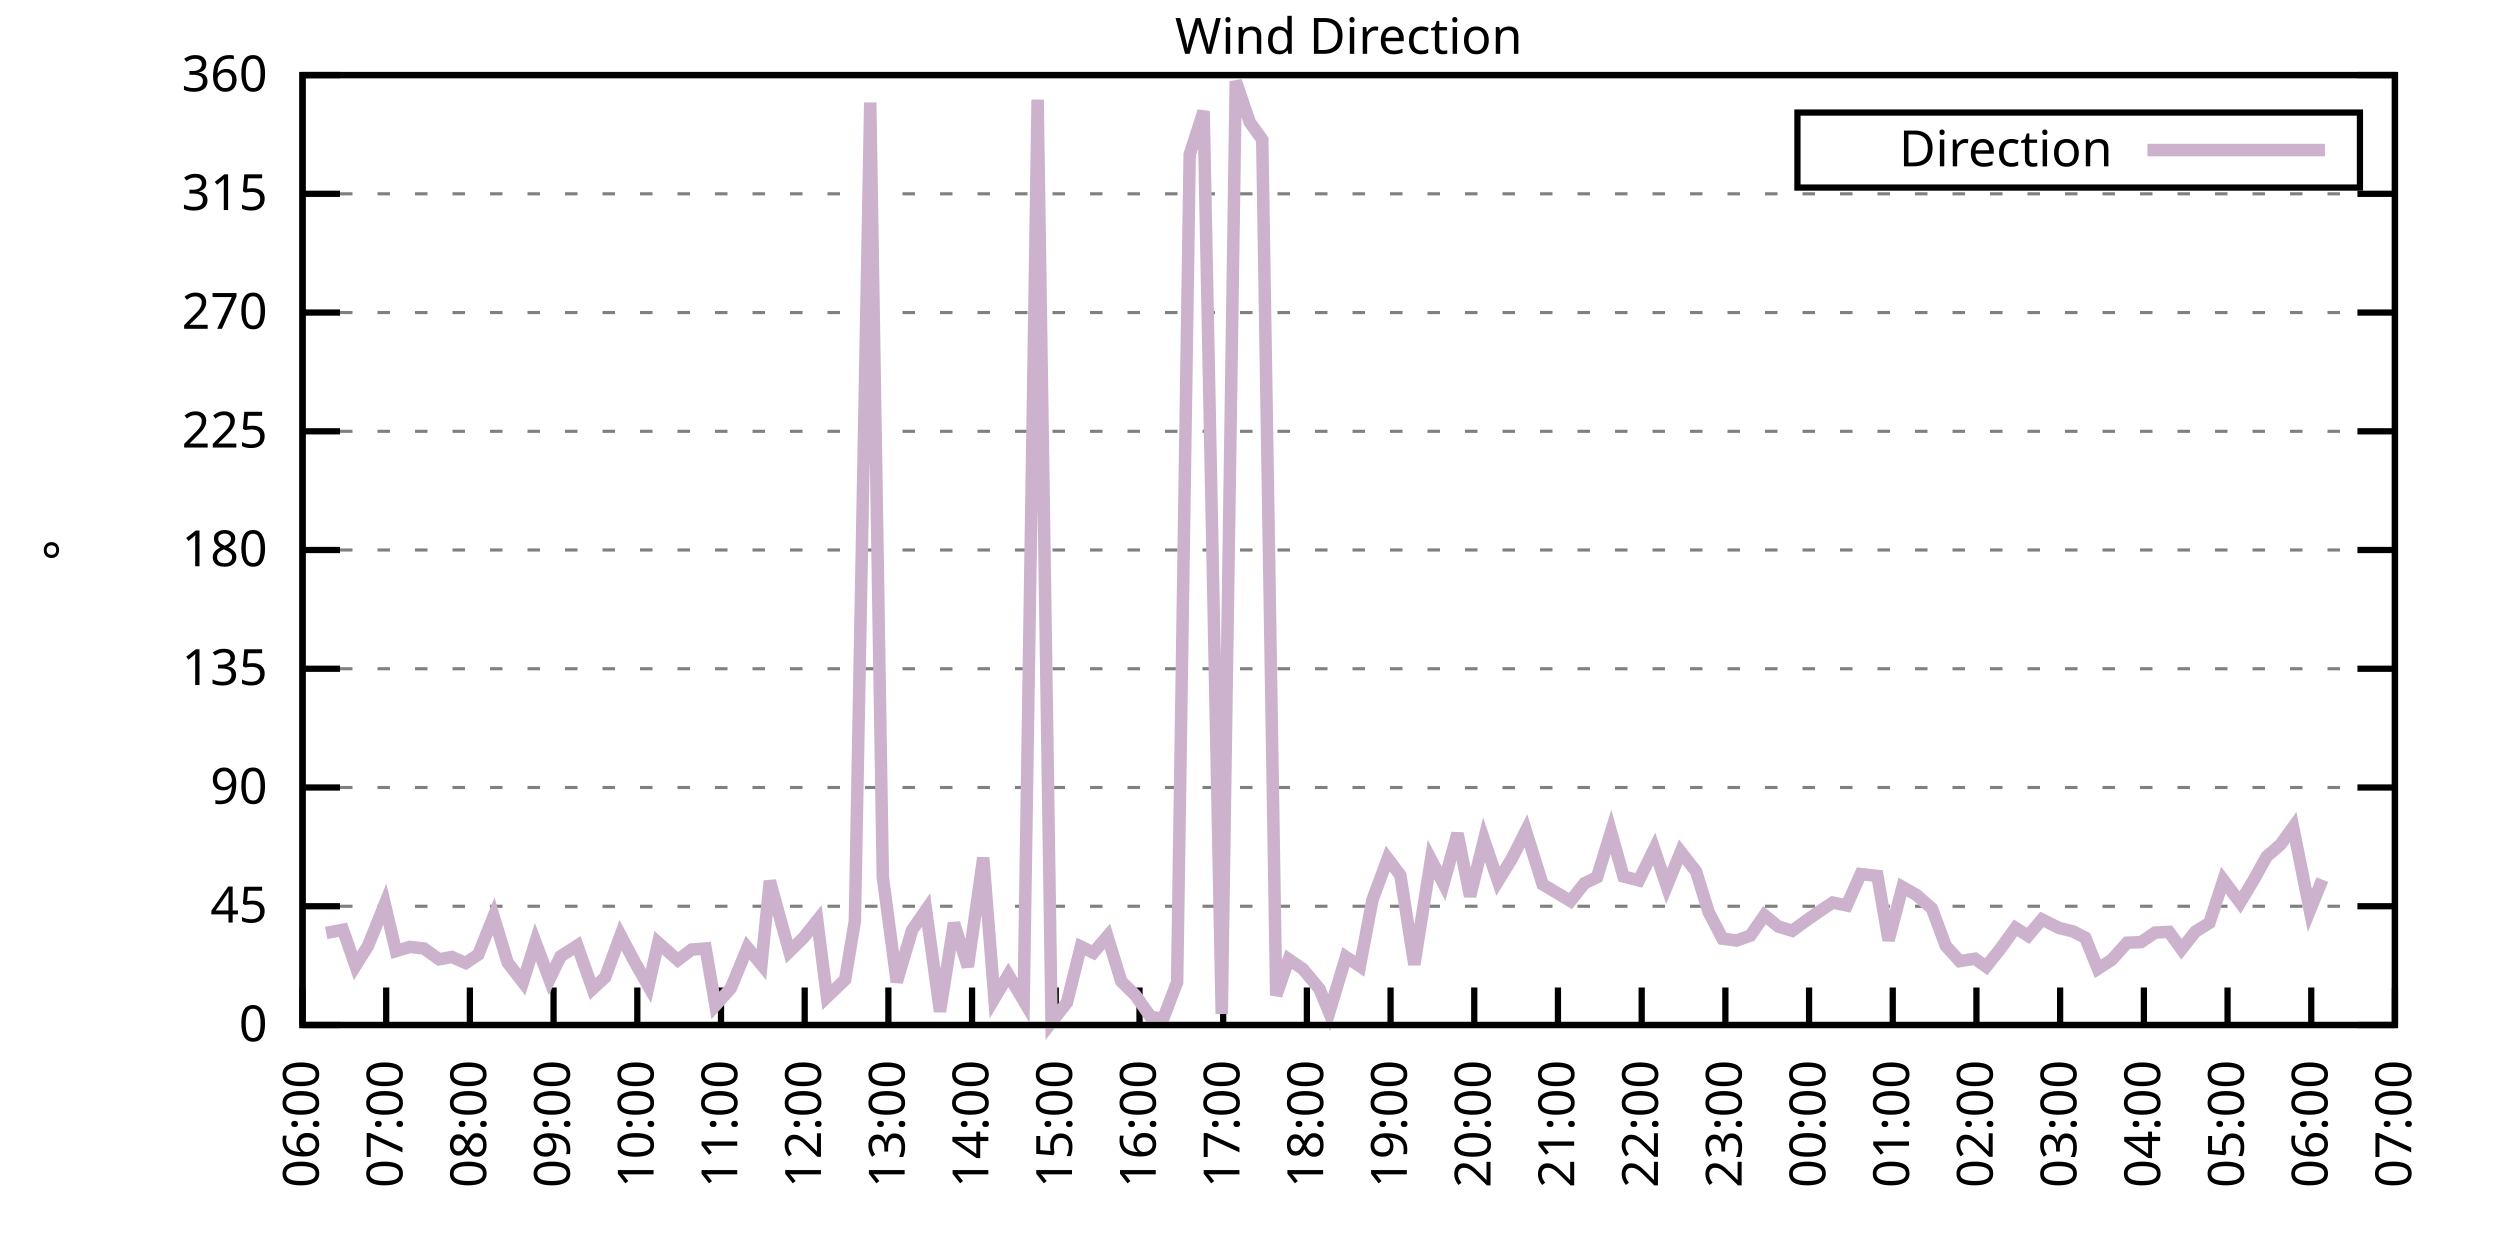
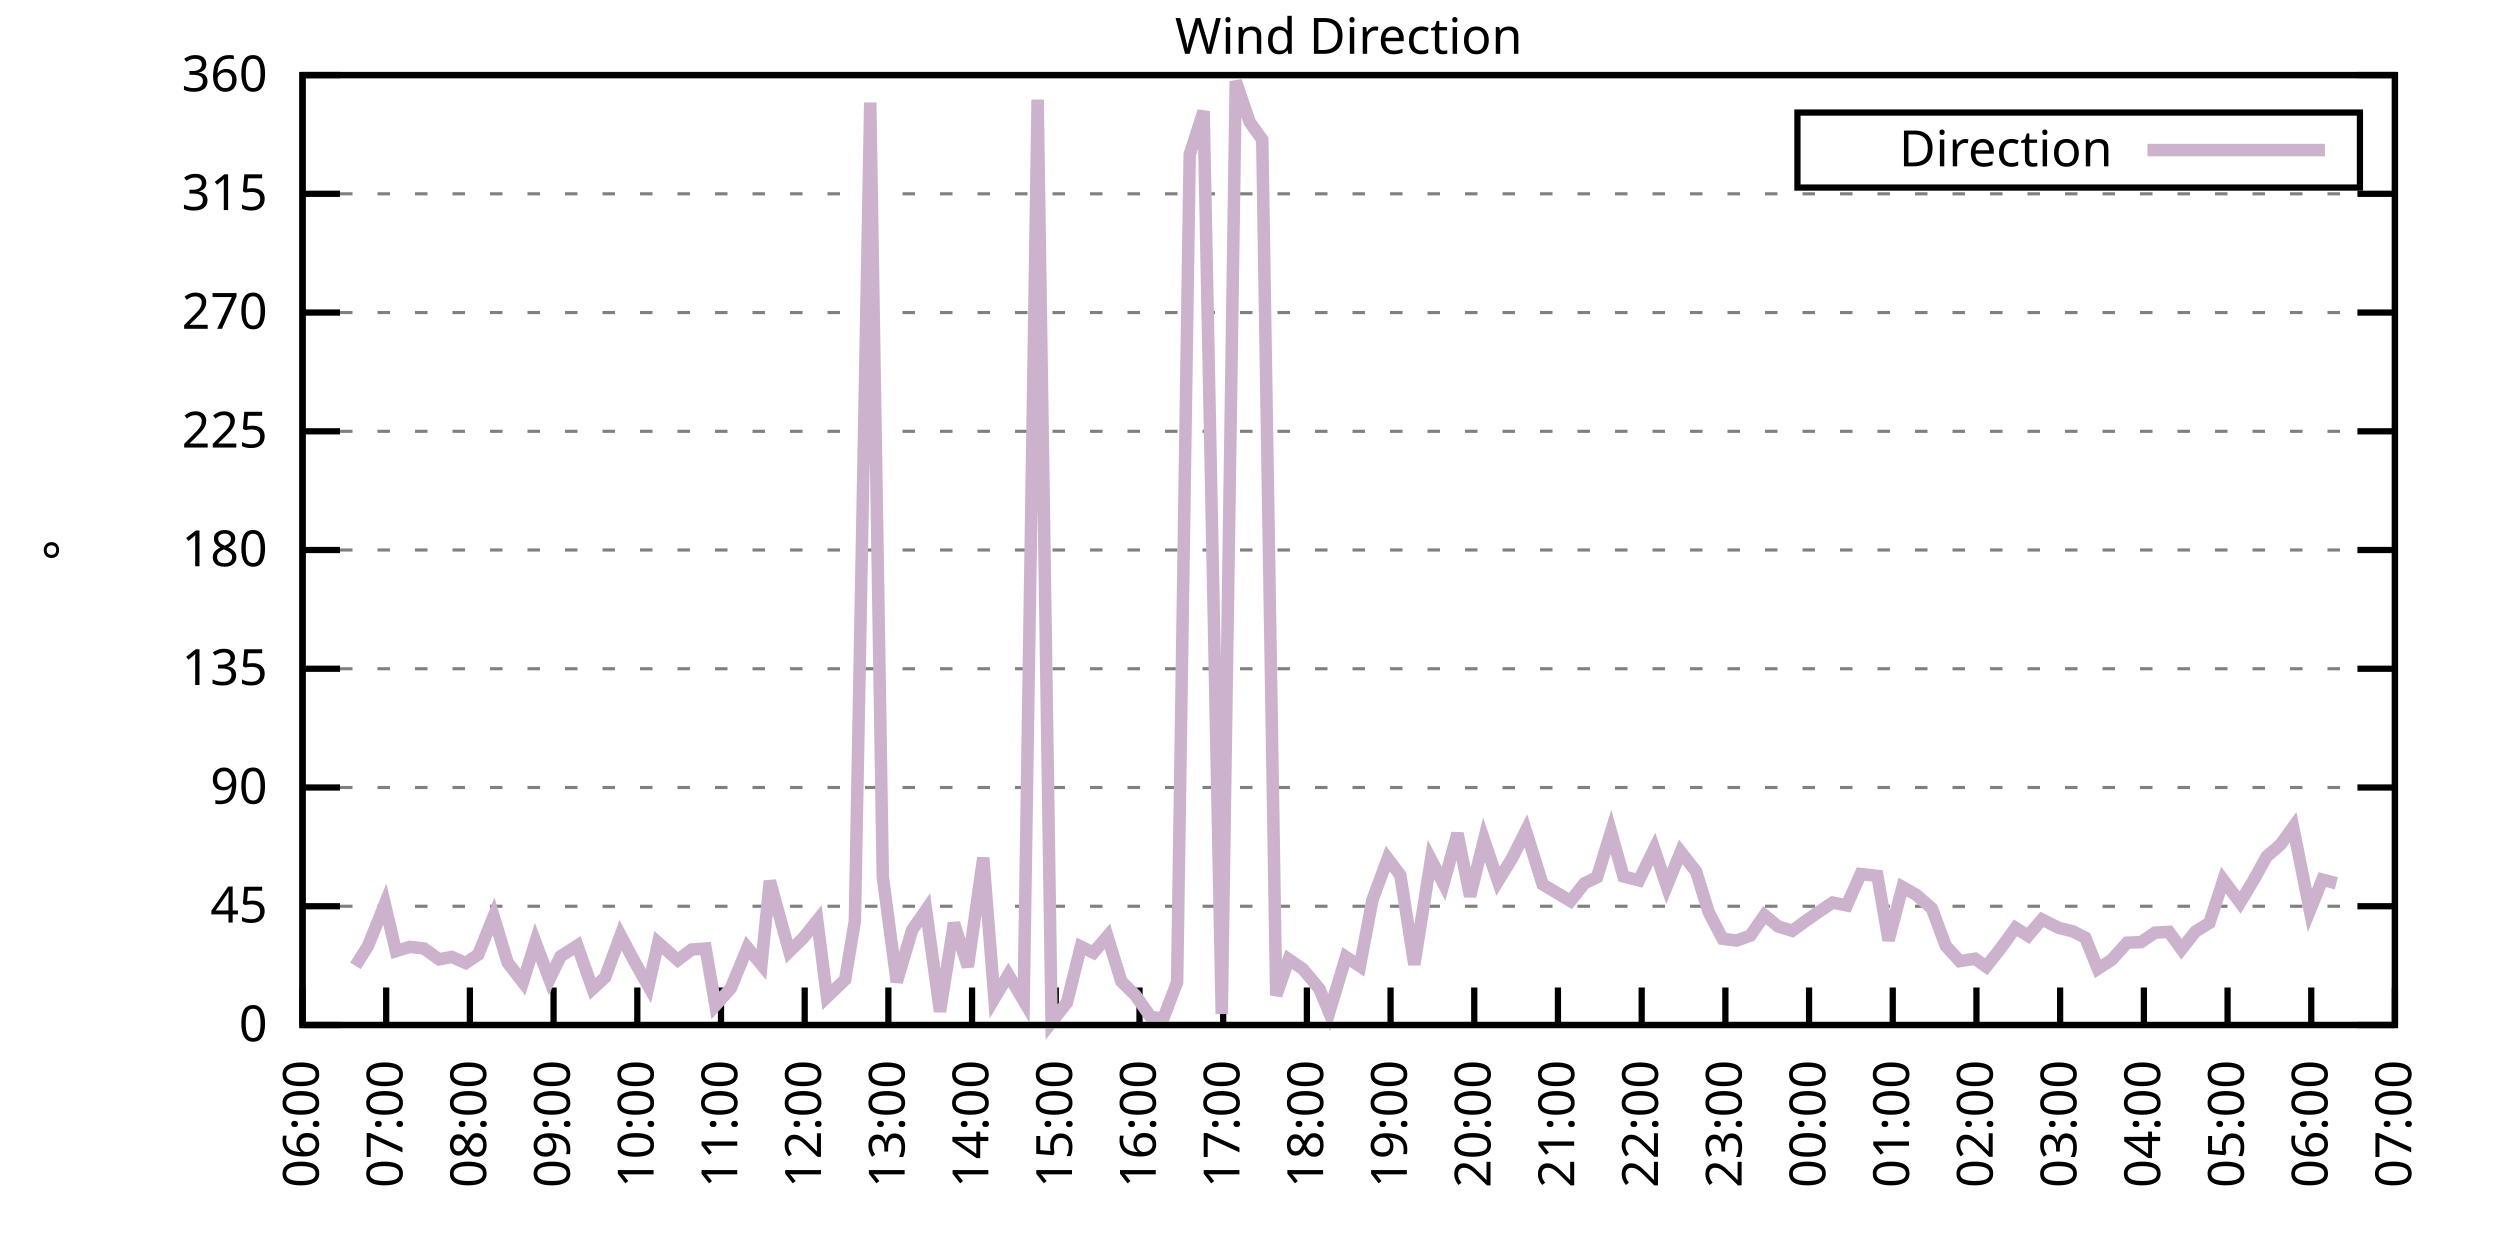
<svg xmlns="http://www.w3.org/2000/svg" xmlns:xlink="http://www.w3.org/1999/xlink" width="400" height="200" viewBox="0 0 400 200">
  <g id="gnuplot_canvas">
    <rect x="0" y="0" width="400" height="200" fill="none" />
    <defs>
      <circle id="gpDot" r="0.5" stroke-width="0.5" stroke="currentColor" />
      <path id="gpPt0" stroke-width="0.333" stroke="currentColor" d="M-1,0 h2 M0,-1 v2" />
      <path id="gpPt1" stroke-width="0.333" stroke="currentColor" d="M-1,-1 L1,1 M1,-1 L-1,1" />
      <path id="gpPt2" stroke-width="0.333" stroke="currentColor" d="M-1,0 L1,0 M0,-1 L0,1 M-1,-1 L1,1 M-1,1 L1,-1" />
      <rect id="gpPt3" stroke-width="0.333" stroke="currentColor" x="-1" y="-1" width="2" height="2" />
      <rect id="gpPt4" stroke-width="0.333" stroke="currentColor" fill="currentColor" x="-1" y="-1" width="2" height="2" />
      <circle id="gpPt5" stroke-width="0.333" stroke="currentColor" cx="0" cy="0" r="1" />
      <use xlink:href="#gpPt5" id="gpPt6" fill="currentColor" stroke="none" />
      <path id="gpPt7" stroke-width="0.333" stroke="currentColor" d="M0,-1.33 L-1.33,0.67 L1.33,0.67 z" />
      <use xlink:href="#gpPt7" id="gpPt8" fill="currentColor" stroke="none" />
      <use xlink:href="#gpPt7" id="gpPt9" stroke="currentColor" transform="rotate(180)" />
      <use xlink:href="#gpPt9" id="gpPt10" fill="currentColor" stroke="none" />
      <use xlink:href="#gpPt3" id="gpPt11" stroke="currentColor" transform="rotate(45)" />
      <use xlink:href="#gpPt11" id="gpPt12" fill="currentColor" stroke="none" />
      <path id="gpPt13" stroke-width="0.333" stroke="currentColor" d="M0,1.330 L1.265,0.411 L0.782,-1.067 L-0.782,-1.076 L-1.265,0.411 z" />
      <use xlink:href="#gpPt13" id="gpPt14" fill="currentColor" stroke="none" />
      <filter id="textbox" filterUnits="objectBoundingBox" x="0" y="0" height="1" width="1">
        <feFlood flood-color="white" flood-opacity="1" result="bgnd" />
        <feComposite in="SourceGraphic" in2="bgnd" operator="atop" />
      </filter>
      <filter id="greybox" filterUnits="objectBoundingBox" x="0" y="0" height="1" width="1">
        <feFlood flood-color="lightgrey" flood-opacity="1" result="grey" />
        <feComposite in="SourceGraphic" in2="grey" operator="atop" />
      </filter>
    </defs>
    <g fill="none" color="white" stroke="currentColor" stroke-width="1.00" stroke-linecap="butt" stroke-linejoin="miter">
</g>
    <g fill="none" color="black" stroke="currentColor" stroke-width="1.00" stroke-linecap="butt" stroke-linejoin="miter">
      <g stroke="none" shape-rendering="crispEdges">
        <polygon fill="rgb(255, 255, 255)" points="48.40,164.00 383.18,164.00 383.18,12.02 48.40,12.02 " />
      </g>
    </g>
    <g fill="none" color="black" stroke="currentColor" stroke-width="1.00" stroke-linecap="butt" stroke-linejoin="miter">
</g>
    <g fill="none" color="black" stroke="black" stroke-width="0.50" stroke-linecap="butt" stroke-linejoin="miter">
</g>
    <g fill="none" color="gray" stroke="currentColor" stroke-width="0.50" stroke-linecap="butt" stroke-linejoin="miter">
      <path stroke="gray" stroke-dasharray="2,4" class="gridline" d="M48.40,164.00 L383.19,164.00  " />
    </g>
    <g fill="none" color="gray" stroke="gray" stroke-width="1.00" stroke-linecap="butt" stroke-linejoin="miter">
</g>
    <g fill="none" color="black" stroke="currentColor" stroke-width="1.00" stroke-linecap="butt" stroke-linejoin="miter">
      <path stroke="black" d="M48.40,164.00 L54.40,164.00 M383.19,164.00 L377.19,164.00  " />
      <g transform="translate(42.80,166.60)" stroke="none" fill="black" font-family="Sans" font-size="8.00" text-anchor="end">
        <text>
          <tspan font-family="Sans"> 0</tspan>
        </text>
      </g>
    </g>
    <g fill="none" color="black" stroke="currentColor" stroke-width="1.00" stroke-linecap="butt" stroke-linejoin="miter">
</g>
    <g fill="none" color="black" stroke="black" stroke-width="0.50" stroke-linecap="butt" stroke-linejoin="miter">
</g>
    <g fill="none" color="gray" stroke="currentColor" stroke-width="0.50" stroke-linecap="butt" stroke-linejoin="miter">
      <path stroke="gray" stroke-dasharray="2,4" class="gridline" d="M48.40,145.00 L383.19,145.00  " />
    </g>
    <g fill="none" color="gray" stroke="gray" stroke-width="1.00" stroke-linecap="butt" stroke-linejoin="miter">
</g>
    <g fill="none" color="black" stroke="currentColor" stroke-width="1.00" stroke-linecap="butt" stroke-linejoin="miter">
      <path stroke="black" d="M48.40,145.00 L54.40,145.00 M383.19,145.00 L377.19,145.00  " />
      <g transform="translate(42.80,147.60)" stroke="none" fill="black" font-family="Sans" font-size="8.00" text-anchor="end">
        <text>
          <tspan font-family="Sans"> 45</tspan>
        </text>
      </g>
    </g>
    <g fill="none" color="black" stroke="currentColor" stroke-width="1.00" stroke-linecap="butt" stroke-linejoin="miter">
</g>
    <g fill="none" color="black" stroke="black" stroke-width="0.50" stroke-linecap="butt" stroke-linejoin="miter">
</g>
    <g fill="none" color="gray" stroke="currentColor" stroke-width="0.50" stroke-linecap="butt" stroke-linejoin="miter">
      <path stroke="gray" stroke-dasharray="2,4" class="gridline" d="M48.40,126.00 L383.19,126.00  " />
    </g>
    <g fill="none" color="gray" stroke="gray" stroke-width="1.00" stroke-linecap="butt" stroke-linejoin="miter">
</g>
    <g fill="none" color="black" stroke="currentColor" stroke-width="1.00" stroke-linecap="butt" stroke-linejoin="miter">
      <path stroke="black" d="M48.40,126.00 L54.40,126.00 M383.19,126.00 L377.19,126.00  " />
      <g transform="translate(42.80,128.60)" stroke="none" fill="black" font-family="Sans" font-size="8.00" text-anchor="end">
        <text>
          <tspan font-family="Sans"> 90</tspan>
        </text>
      </g>
    </g>
    <g fill="none" color="black" stroke="currentColor" stroke-width="1.00" stroke-linecap="butt" stroke-linejoin="miter">
</g>
    <g fill="none" color="black" stroke="black" stroke-width="0.50" stroke-linecap="butt" stroke-linejoin="miter">
</g>
    <g fill="none" color="gray" stroke="currentColor" stroke-width="0.50" stroke-linecap="butt" stroke-linejoin="miter">
      <path stroke="gray" stroke-dasharray="2,4" class="gridline" d="M48.40,107.00 L383.19,107.00  " />
    </g>
    <g fill="none" color="gray" stroke="gray" stroke-width="1.00" stroke-linecap="butt" stroke-linejoin="miter">
</g>
    <g fill="none" color="black" stroke="currentColor" stroke-width="1.00" stroke-linecap="butt" stroke-linejoin="miter">
      <path stroke="black" d="M48.40,107.00 L54.40,107.00 M383.19,107.00 L377.19,107.00  " />
      <g transform="translate(42.80,109.60)" stroke="none" fill="black" font-family="Sans" font-size="8.00" text-anchor="end">
        <text>
          <tspan font-family="Sans"> 135</tspan>
        </text>
      </g>
    </g>
    <g fill="none" color="black" stroke="currentColor" stroke-width="1.00" stroke-linecap="butt" stroke-linejoin="miter">
</g>
    <g fill="none" color="black" stroke="black" stroke-width="0.50" stroke-linecap="butt" stroke-linejoin="miter">
</g>
    <g fill="none" color="gray" stroke="currentColor" stroke-width="0.50" stroke-linecap="butt" stroke-linejoin="miter">
      <path stroke="gray" stroke-dasharray="2,4" class="gridline" d="M48.40,88.00 L383.19,88.00  " />
    </g>
    <g fill="none" color="gray" stroke="gray" stroke-width="1.00" stroke-linecap="butt" stroke-linejoin="miter">
</g>
    <g fill="none" color="black" stroke="currentColor" stroke-width="1.00" stroke-linecap="butt" stroke-linejoin="miter">
      <path stroke="black" d="M48.40,88.00 L54.40,88.00 M383.19,88.00 L377.19,88.00  " />
      <g transform="translate(42.80,90.60)" stroke="none" fill="black" font-family="Sans" font-size="8.00" text-anchor="end">
        <text>
          <tspan font-family="Sans"> 180</tspan>
        </text>
      </g>
    </g>
    <g fill="none" color="black" stroke="currentColor" stroke-width="1.00" stroke-linecap="butt" stroke-linejoin="miter">
</g>
    <g fill="none" color="black" stroke="black" stroke-width="0.50" stroke-linecap="butt" stroke-linejoin="miter">
</g>
    <g fill="none" color="gray" stroke="currentColor" stroke-width="0.50" stroke-linecap="butt" stroke-linejoin="miter">
      <path stroke="gray" stroke-dasharray="2,4" class="gridline" d="M48.40,69.01 L383.19,69.01  " />
    </g>
    <g fill="none" color="gray" stroke="gray" stroke-width="1.00" stroke-linecap="butt" stroke-linejoin="miter">
</g>
    <g fill="none" color="black" stroke="currentColor" stroke-width="1.00" stroke-linecap="butt" stroke-linejoin="miter">
      <path stroke="black" d="M48.40,69.01 L54.40,69.01 M383.19,69.01 L377.19,69.01  " />
      <g transform="translate(42.80,71.61)" stroke="none" fill="black" font-family="Sans" font-size="8.00" text-anchor="end">
        <text>
          <tspan font-family="Sans"> 225</tspan>
        </text>
      </g>
    </g>
    <g fill="none" color="black" stroke="currentColor" stroke-width="1.00" stroke-linecap="butt" stroke-linejoin="miter">
</g>
    <g fill="none" color="black" stroke="black" stroke-width="0.50" stroke-linecap="butt" stroke-linejoin="miter">
</g>
    <g fill="none" color="gray" stroke="currentColor" stroke-width="0.50" stroke-linecap="butt" stroke-linejoin="miter">
      <path stroke="gray" stroke-dasharray="2,4" class="gridline" d="M48.40,50.01 L383.19,50.01  " />
    </g>
    <g fill="none" color="gray" stroke="gray" stroke-width="1.00" stroke-linecap="butt" stroke-linejoin="miter">
</g>
    <g fill="none" color="black" stroke="currentColor" stroke-width="1.00" stroke-linecap="butt" stroke-linejoin="miter">
      <path stroke="black" d="M48.40,50.01 L54.40,50.01 M383.19,50.01 L377.19,50.01  " />
      <g transform="translate(42.80,52.61)" stroke="none" fill="black" font-family="Sans" font-size="8.00" text-anchor="end">
        <text>
          <tspan font-family="Sans"> 270</tspan>
        </text>
      </g>
    </g>
    <g fill="none" color="black" stroke="currentColor" stroke-width="1.00" stroke-linecap="butt" stroke-linejoin="miter">
</g>
    <g fill="none" color="black" stroke="black" stroke-width="0.50" stroke-linecap="butt" stroke-linejoin="miter">
</g>
    <g fill="none" color="gray" stroke="currentColor" stroke-width="0.50" stroke-linecap="butt" stroke-linejoin="miter">
      <path stroke="gray" stroke-dasharray="2,4" class="gridline" d="M48.40,31.01 L383.19,31.01  " />
    </g>
    <g fill="none" color="gray" stroke="gray" stroke-width="1.00" stroke-linecap="butt" stroke-linejoin="miter">
</g>
    <g fill="none" color="black" stroke="currentColor" stroke-width="1.00" stroke-linecap="butt" stroke-linejoin="miter">
      <path stroke="black" d="M48.40,31.01 L54.40,31.01 M383.19,31.01 L377.19,31.01  " />
      <g transform="translate(42.80,33.61)" stroke="none" fill="black" font-family="Sans" font-size="8.00" text-anchor="end">
        <text>
          <tspan font-family="Sans"> 315</tspan>
        </text>
      </g>
    </g>
    <g fill="none" color="black" stroke="currentColor" stroke-width="1.00" stroke-linecap="butt" stroke-linejoin="miter">
</g>
    <g fill="none" color="black" stroke="black" stroke-width="0.50" stroke-linecap="butt" stroke-linejoin="miter">
</g>
    <g fill="none" color="gray" stroke="currentColor" stroke-width="0.50" stroke-linecap="butt" stroke-linejoin="miter">
      <path stroke="gray" stroke-dasharray="2,4" class="gridline" d="M48.40,12.01 L383.19,12.01  " />
    </g>
    <g fill="none" color="gray" stroke="gray" stroke-width="1.00" stroke-linecap="butt" stroke-linejoin="miter">
</g>
    <g fill="none" color="black" stroke="currentColor" stroke-width="1.00" stroke-linecap="butt" stroke-linejoin="miter">
      <path stroke="black" d="M48.40,12.01 L54.40,12.01 M383.19,12.01 L377.19,12.01  " />
      <g transform="translate(42.80,14.61)" stroke="none" fill="black" font-family="Sans" font-size="8.00" text-anchor="end">
        <text>
          <tspan font-family="Sans"> 360</tspan>
        </text>
      </g>
    </g>
    <g fill="none" color="black" stroke="currentColor" stroke-width="1.00" stroke-linecap="butt" stroke-linejoin="miter">
      <path stroke="black" d="M48.40,164.00 L48.40,158.00  " />
      <g transform="translate(51.00,169.60) rotate(270.00)" stroke="none" fill="black" font-family="Sans" font-size="8.00" text-anchor="end">
        <text>
          <tspan font-family="Sans">06:00</tspan>
        </text>
      </g>
    </g>
    <g fill="none" color="black" stroke="currentColor" stroke-width="1.00" stroke-linecap="butt" stroke-linejoin="miter">
      <path stroke="black" d="M61.79,164.00 L61.79,158.00  " />
      <g transform="translate(64.39,169.60) rotate(270.00)" stroke="none" fill="black" font-family="Sans" font-size="8.00" text-anchor="end">
        <text>
          <tspan font-family="Sans">07:00</tspan>
        </text>
      </g>
    </g>
    <g fill="none" color="black" stroke="currentColor" stroke-width="1.00" stroke-linecap="butt" stroke-linejoin="miter">
      <path stroke="black" d="M75.18,164.00 L75.18,158.00  " />
      <g transform="translate(77.78,169.60) rotate(270.00)" stroke="none" fill="black" font-family="Sans" font-size="8.00" text-anchor="end">
        <text>
          <tspan font-family="Sans">08:00</tspan>
        </text>
      </g>
    </g>
    <g fill="none" color="black" stroke="currentColor" stroke-width="1.00" stroke-linecap="butt" stroke-linejoin="miter">
      <path stroke="black" d="M88.57,164.00 L88.57,158.00  " />
      <g transform="translate(91.17,169.60) rotate(270.00)" stroke="none" fill="black" font-family="Sans" font-size="8.00" text-anchor="end">
        <text>
          <tspan font-family="Sans">09:00</tspan>
        </text>
      </g>
    </g>
    <g fill="none" color="black" stroke="currentColor" stroke-width="1.00" stroke-linecap="butt" stroke-linejoin="miter">
      <path stroke="black" d="M101.97,164.00 L101.97,158.00  " />
      <g transform="translate(104.57,169.60) rotate(270.00)" stroke="none" fill="black" font-family="Sans" font-size="8.00" text-anchor="end">
        <text>
          <tspan font-family="Sans">10:00</tspan>
        </text>
      </g>
    </g>
    <g fill="none" color="black" stroke="currentColor" stroke-width="1.00" stroke-linecap="butt" stroke-linejoin="miter">
      <path stroke="black" d="M115.36,164.00 L115.36,158.00  " />
      <g transform="translate(117.96,169.60) rotate(270.00)" stroke="none" fill="black" font-family="Sans" font-size="8.00" text-anchor="end">
        <text>
          <tspan font-family="Sans">11:00</tspan>
        </text>
      </g>
    </g>
    <g fill="none" color="black" stroke="currentColor" stroke-width="1.00" stroke-linecap="butt" stroke-linejoin="miter">
      <path stroke="black" d="M128.75,164.00 L128.75,158.00  " />
      <g transform="translate(131.35,169.60) rotate(270.00)" stroke="none" fill="black" font-family="Sans" font-size="8.00" text-anchor="end">
        <text>
          <tspan font-family="Sans">12:00</tspan>
        </text>
      </g>
    </g>
    <g fill="none" color="black" stroke="currentColor" stroke-width="1.00" stroke-linecap="butt" stroke-linejoin="miter">
      <path stroke="black" d="M142.14,164.00 L142.14,158.00  " />
      <g transform="translate(144.74,169.60) rotate(270.00)" stroke="none" fill="black" font-family="Sans" font-size="8.00" text-anchor="end">
        <text>
          <tspan font-family="Sans">13:00</tspan>
        </text>
      </g>
    </g>
    <g fill="none" color="black" stroke="currentColor" stroke-width="1.00" stroke-linecap="butt" stroke-linejoin="miter">
      <path stroke="black" d="M155.53,164.00 L155.53,158.00  " />
      <g transform="translate(158.13,169.60) rotate(270.00)" stroke="none" fill="black" font-family="Sans" font-size="8.00" text-anchor="end">
        <text>
          <tspan font-family="Sans">14:00</tspan>
        </text>
      </g>
    </g>
    <g fill="none" color="black" stroke="currentColor" stroke-width="1.00" stroke-linecap="butt" stroke-linejoin="miter">
      <path stroke="black" d="M168.92,164.00 L168.92,158.00  " />
      <g transform="translate(171.52,169.60) rotate(270.00)" stroke="none" fill="black" font-family="Sans" font-size="8.00" text-anchor="end">
        <text>
          <tspan font-family="Sans">15:00</tspan>
        </text>
      </g>
    </g>
    <g fill="none" color="black" stroke="currentColor" stroke-width="1.00" stroke-linecap="butt" stroke-linejoin="miter">
      <path stroke="black" d="M182.32,164.00 L182.32,158.00  " />
      <g transform="translate(184.92,169.60) rotate(270.00)" stroke="none" fill="black" font-family="Sans" font-size="8.00" text-anchor="end">
        <text>
          <tspan font-family="Sans">16:00</tspan>
        </text>
      </g>
    </g>
    <g fill="none" color="black" stroke="currentColor" stroke-width="1.00" stroke-linecap="butt" stroke-linejoin="miter">
      <path stroke="black" d="M195.71,164.00 L195.71,158.00  " />
      <g transform="translate(198.31,169.60) rotate(270.00)" stroke="none" fill="black" font-family="Sans" font-size="8.00" text-anchor="end">
        <text>
          <tspan font-family="Sans">17:00</tspan>
        </text>
      </g>
    </g>
    <g fill="none" color="black" stroke="currentColor" stroke-width="1.00" stroke-linecap="butt" stroke-linejoin="miter">
      <path stroke="black" d="M209.10,164.00 L209.10,158.00  " />
      <g transform="translate(211.70,169.60) rotate(270.00)" stroke="none" fill="black" font-family="Sans" font-size="8.00" text-anchor="end">
        <text>
          <tspan font-family="Sans">18:00</tspan>
        </text>
      </g>
    </g>
    <g fill="none" color="black" stroke="currentColor" stroke-width="1.00" stroke-linecap="butt" stroke-linejoin="miter">
      <path stroke="black" d="M222.49,164.00 L222.49,158.00  " />
      <g transform="translate(225.09,169.60) rotate(270.00)" stroke="none" fill="black" font-family="Sans" font-size="8.00" text-anchor="end">
        <text>
          <tspan font-family="Sans">19:00</tspan>
        </text>
      </g>
    </g>
    <g fill="none" color="black" stroke="currentColor" stroke-width="1.00" stroke-linecap="butt" stroke-linejoin="miter">
      <path stroke="black" d="M235.88,164.00 L235.88,158.00  " />
      <g transform="translate(238.48,169.60) rotate(270.00)" stroke="none" fill="black" font-family="Sans" font-size="8.00" text-anchor="end">
        <text>
          <tspan font-family="Sans">20:00</tspan>
        </text>
      </g>
    </g>
    <g fill="none" color="black" stroke="currentColor" stroke-width="1.00" stroke-linecap="butt" stroke-linejoin="miter">
      <path stroke="black" d="M249.27,164.00 L249.27,158.00  " />
      <g transform="translate(251.87,169.60) rotate(270.00)" stroke="none" fill="black" font-family="Sans" font-size="8.00" text-anchor="end">
        <text>
          <tspan font-family="Sans">21:00</tspan>
        </text>
      </g>
    </g>
    <g fill="none" color="black" stroke="currentColor" stroke-width="1.00" stroke-linecap="butt" stroke-linejoin="miter">
      <path stroke="black" d="M262.67,164.00 L262.67,158.00  " />
      <g transform="translate(265.27,169.60) rotate(270.00)" stroke="none" fill="black" font-family="Sans" font-size="8.00" text-anchor="end">
        <text>
          <tspan font-family="Sans">22:00</tspan>
        </text>
      </g>
    </g>
    <g fill="none" color="black" stroke="currentColor" stroke-width="1.00" stroke-linecap="butt" stroke-linejoin="miter">
      <path stroke="black" d="M276.06,164.00 L276.06,158.00  " />
      <g transform="translate(278.66,169.60) rotate(270.00)" stroke="none" fill="black" font-family="Sans" font-size="8.00" text-anchor="end">
        <text>
          <tspan font-family="Sans">23:00</tspan>
        </text>
      </g>
    </g>
    <g fill="none" color="black" stroke="currentColor" stroke-width="1.00" stroke-linecap="butt" stroke-linejoin="miter">
      <path stroke="black" d="M289.45,164.00 L289.45,158.00  " />
      <g transform="translate(292.05,169.60) rotate(270.00)" stroke="none" fill="black" font-family="Sans" font-size="8.00" text-anchor="end">
        <text>
          <tspan font-family="Sans">00:00</tspan>
        </text>
      </g>
    </g>
    <g fill="none" color="black" stroke="currentColor" stroke-width="1.00" stroke-linecap="butt" stroke-linejoin="miter">
      <path stroke="black" d="M302.84,164.00 L302.84,158.00  " />
      <g transform="translate(305.44,169.60) rotate(270.00)" stroke="none" fill="black" font-family="Sans" font-size="8.00" text-anchor="end">
        <text>
          <tspan font-family="Sans">01:00</tspan>
        </text>
      </g>
    </g>
    <g fill="none" color="black" stroke="currentColor" stroke-width="1.00" stroke-linecap="butt" stroke-linejoin="miter">
      <path stroke="black" d="M316.23,164.00 L316.23,158.00  " />
      <g transform="translate(318.83,169.60) rotate(270.00)" stroke="none" fill="black" font-family="Sans" font-size="8.00" text-anchor="end">
        <text>
          <tspan font-family="Sans">02:00</tspan>
        </text>
      </g>
    </g>
    <g fill="none" color="black" stroke="currentColor" stroke-width="1.00" stroke-linecap="butt" stroke-linejoin="miter">
      <path stroke="black" d="M329.62,164.00 L329.62,158.00  " />
      <g transform="translate(332.22,169.60) rotate(270.00)" stroke="none" fill="black" font-family="Sans" font-size="8.00" text-anchor="end">
        <text>
          <tspan font-family="Sans">03:00</tspan>
        </text>
      </g>
    </g>
    <g fill="none" color="black" stroke="currentColor" stroke-width="1.00" stroke-linecap="butt" stroke-linejoin="miter">
      <path stroke="black" d="M343.02,164.00 L343.02,158.00  " />
      <g transform="translate(345.62,169.60) rotate(270.00)" stroke="none" fill="black" font-family="Sans" font-size="8.00" text-anchor="end">
        <text>
          <tspan font-family="Sans">04:00</tspan>
        </text>
      </g>
    </g>
    <g fill="none" color="black" stroke="currentColor" stroke-width="1.00" stroke-linecap="butt" stroke-linejoin="miter">
      <path stroke="black" d="M356.41,164.00 L356.41,158.00  " />
      <g transform="translate(359.01,169.60) rotate(270.00)" stroke="none" fill="black" font-family="Sans" font-size="8.00" text-anchor="end">
        <text>
          <tspan font-family="Sans">05:00</tspan>
        </text>
      </g>
    </g>
    <g fill="none" color="black" stroke="currentColor" stroke-width="1.00" stroke-linecap="butt" stroke-linejoin="miter">
      <path stroke="black" d="M369.80,164.00 L369.80,158.00  " />
      <g transform="translate(372.40,169.60) rotate(270.00)" stroke="none" fill="black" font-family="Sans" font-size="8.00" text-anchor="end">
        <text>
          <tspan font-family="Sans">06:00</tspan>
        </text>
      </g>
    </g>
    <g fill="none" color="black" stroke="currentColor" stroke-width="1.00" stroke-linecap="butt" stroke-linejoin="miter">
      <path stroke="black" d="M383.19,164.00 L383.19,158.00  " />
      <g transform="translate(385.79,169.60) rotate(270.00)" stroke="none" fill="black" font-family="Sans" font-size="8.00" text-anchor="end">
        <text>
          <tspan font-family="Sans">07:00</tspan>
        </text>
      </g>
    </g>
    <g fill="none" color="black" stroke="currentColor" stroke-width="1.00" stroke-linecap="butt" stroke-linejoin="miter">
</g>
    <g fill="none" color="black" stroke="currentColor" stroke-width="1.00" stroke-linecap="butt" stroke-linejoin="miter">
      <path stroke="black" d="M48.40,12.01 L48.40,164.00 L383.19,164.00 L383.19,12.01 L48.40,12.01 Z  " />
    </g>
    <g fill="none" color="black" stroke="currentColor" stroke-width="1.00" stroke-linecap="butt" stroke-linejoin="miter">
</g>
    <g fill="none" color="black" stroke="currentColor" stroke-width="1.00" stroke-linecap="butt" stroke-linejoin="miter">
      <path stroke="black" d="M287.59,30.01 L287.59,18.01 L377.59,18.01 L377.59,30.01 L287.59,30.01 Z  " />
    </g>
    <g id="Wind_direction_plot_1">
      <g fill="none" color="white" stroke="black" stroke-width="2.00" stroke-linecap="butt" stroke-linejoin="miter">
</g>
      <g fill="none" color="black" stroke="currentColor" stroke-width="2.00" stroke-linecap="butt" stroke-linejoin="miter">
        <g transform="translate(337.99,26.61)" stroke="none" fill="black" font-family="Sans" font-size="8.00" text-anchor="end">
          <text>
            <tspan font-family="Sans">Direction</tspan>
          </text>
        </g>
      </g>
      <g fill="none" color="black" stroke="currentColor" stroke-width="2.00" stroke-linecap="butt" stroke-linejoin="miter">
-         <path stroke="rgb(204, 178, 204)" d="M343.59,24.01 L371.99,24.01 M52.19,149.27 L54.87,148.76 L56.88,154.54 L58.89,151.33 L61.57,144.66 L63.35,152.18   L65.59,151.50 L67.82,151.76 L70.27,153.49 L72.28,153.11 L74.51,154.08 L76.52,152.73 L78.98,146.61 L81.21,153.99   L83.66,157.16 L85.67,150.74 L87.91,156.70 L89.69,153.02 L92.37,151.29 L94.82,158.22 L96.83,156.36 L99.29,149.65   L101.52,153.87 L103.75,157.79 L105.31,150.83 L108.44,153.61 L110.67,151.93 L112.90,151.76 L114.47,160.88 L116.92,158.13   L119.60,151.63 L121.83,154.33 L123.17,140.95 L126.29,152.26 L128.53,150.07 L130.76,147.28 L132.32,159.52 L135.22,156.74   L136.78,147.37 L139.24,16.40 L141.25,140.31 L143.48,157.12 L145.94,148.80 L148.17,145.59 L150.40,161.85 L152.63,147.70   L154.86,154.67 L157.32,137.23 L159.10,159.74 L161.34,155.98 L163.79,160.12 L166.02,15.94 L168.25,163.54 L170.71,160.41   L172.94,151.46 L174.95,152.43 L177.18,149.81 L179.41,157.03 L181.65,159.23 L184.10,162.69 L186.11,162.99 L188.34,157.16   L190.35,24.72 L192.58,17.79 L195.48,162.23 L197.72,12.98 L199.95,19.53 L201.96,22.35 L204.19,159.27 L206.20,153.49   L208.43,155.01 L211.11,158.22 L212.67,162.02 L215.35,153.11 L217.58,154.59 L219.59,143.99 L222.04,137.36 L224.05,140.02   L226.29,154.33 L228.96,137.53 L230.97,141.41 L233.20,133.35 L235.21,143.40 L237.44,134.36 L239.68,140.99 L241.91,137.36   L244.14,132.93 L246.82,141.50 L251.28,144.16 L253.51,141.33 L255.52,140.36 L257.76,133.10 L259.76,140.23 L262.22,140.86   L264.67,135.84 L266.68,141.79 L268.92,136.30 L271.37,139.43 L273.38,145.93 L275.61,150.19 L277.84,150.49 L280.07,149.69   L282.31,146.44 L284.54,148.25 L286.77,148.93 L288.78,147.45 L291.01,145.89 L293.24,144.41 L295.48,144.87 L297.71,139.85   L300.39,140.15 L302.17,150.45 L304.40,141.92 L306.63,143.19 L309.09,145.34 L311.32,151.33 L313.55,153.78 L316.01,153.40   L317.79,154.67 L320.03,151.84 L322.48,148.46 L324.49,149.73 L326.72,147.11 L329.40,148.46 L331.63,149.01 L333.64,150.03   L335.65,155.01 L337.88,153.57 L340.34,150.83 L342.57,150.74 L344.80,149.22 L347.03,149.10 L349.04,151.88 L351.27,149.05   L353.51,147.66 L355.74,140.82 L358.42,144.41 L360.65,140.69 L362.66,137.06 L364.89,135.12 L366.90,132.34 L369.58,145.68   L371.58,140.74  " />
+         <path stroke="rgb(204, 178, 204)" d="M343.59,24.01 L371.99,24.01 M56.88,154.54 L58.89,151.33 L61.57,144.66 L63.35,152.18 L65.59,151.50 L67.82,151.76   L70.27,153.49 L72.28,153.11 L74.51,154.08 L76.52,152.73 L78.98,146.61 L81.21,153.99 L83.66,157.16 L85.67,150.74   L87.91,156.70 L89.69,153.02 L92.37,151.29 L94.82,158.22 L96.83,156.36 L99.29,149.65 L101.52,153.87 L103.75,157.79   L105.31,150.83 L108.44,153.61 L110.67,151.93 L112.90,151.76 L114.47,160.88 L116.92,158.13 L119.60,151.63 L121.83,154.33   L123.17,140.95 L126.29,152.26 L128.53,150.07 L130.76,147.28 L132.32,159.52 L135.22,156.74 L136.78,147.37 L139.24,16.40   L141.25,140.31 L143.48,157.12 L145.94,148.80 L148.17,145.59 L150.40,161.85 L152.63,147.70 L154.86,154.67 L157.32,137.23   L159.10,159.74 L161.34,155.98 L163.79,160.12 L166.02,15.94 L168.25,163.54 L170.71,160.41 L172.94,151.46 L174.95,152.43   L177.18,149.81 L179.41,157.03 L181.65,159.23 L184.10,162.69 L186.11,162.99 L188.34,157.16 L190.35,24.72 L192.58,17.79   L195.48,162.23 L197.72,12.98 L199.95,19.53 L201.96,22.35 L204.19,159.27 L206.20,153.49 L208.43,155.01 L211.11,158.22   L212.67,162.02 L215.35,153.11 L217.58,154.59 L219.59,143.99 L222.04,137.36 L224.05,140.02 L226.29,154.33 L228.96,137.53   L230.97,141.41 L233.20,133.35 L235.21,143.40 L237.44,134.36 L239.68,140.99 L241.91,137.36 L244.14,132.93 L246.82,141.50   L251.28,144.16 L253.51,141.33 L255.52,140.36 L257.76,133.10 L259.76,140.23 L262.22,140.86 L264.67,135.84 L266.68,141.79   L268.92,136.30 L271.37,139.43 L273.38,145.93 L275.61,150.19 L277.84,150.49 L280.07,149.69 L282.31,146.44 L284.54,148.25   L286.77,148.93 L288.78,147.45 L291.01,145.89 L293.24,144.41 L295.48,144.87 L297.71,139.85 L300.39,140.15 L302.17,150.45   L304.40,141.92 L306.63,143.19 L309.09,145.34 L311.32,151.33 L313.55,153.78 L316.01,153.40 L317.79,154.67 L320.03,151.84   L322.48,148.46 L324.49,149.73 L326.72,147.11 L329.40,148.46 L331.63,149.01 L333.64,150.03 L335.65,155.01 L337.88,153.57   L340.34,150.83 L342.57,150.74 L344.80,149.22 L347.03,149.10 L349.04,151.88 L351.27,149.05 L353.51,147.66 L355.74,140.82   L358.42,144.41 L360.65,140.69 L362.66,137.06 L364.89,135.12 L366.90,132.34 L369.58,145.68 L371.58,140.74 L373.82,141.33    " />
      </g>
    </g>
    <g fill="none" color="black" stroke="currentColor" stroke-width="2.00" stroke-linecap="butt" stroke-linejoin="miter">
</g>
    <g fill="none" color="black" stroke="black" stroke-width="1.00" stroke-linecap="butt" stroke-linejoin="miter">
</g>
    <g fill="none" color="black" stroke="currentColor" stroke-width="1.00" stroke-linecap="butt" stroke-linejoin="miter">
      <path stroke="black" d="M48.40,12.01 L48.40,164.00 L383.19,164.00 L383.19,12.01 L48.40,12.01 Z  " />
      <g transform="translate(12.80,88.01) rotate(270.00)" stroke="none" fill="black" font-family="Sans" font-size="8.00" text-anchor="middle">
        <text>
          <tspan font-family="Sans">°</tspan>
        </text>
      </g>
    </g>
    <g fill="none" color="black" stroke="currentColor" stroke-width="1.00" stroke-linecap="butt" stroke-linejoin="miter">
</g>
    <g fill="none" color="black" stroke="currentColor" stroke-width="1.00" stroke-linecap="butt" stroke-linejoin="miter">
      <g transform="translate(215.79,8.61)" stroke="none" fill="black" font-family="Sans" font-size="8.00" text-anchor="middle">
        <text>
          <tspan font-family="Sans">Wind Direction</tspan>
        </text>
      </g>
    </g>
    <g fill="none" color="black" stroke="currentColor" stroke-width="1.00" stroke-linecap="butt" stroke-linejoin="miter">
</g>
  </g>
</svg>
